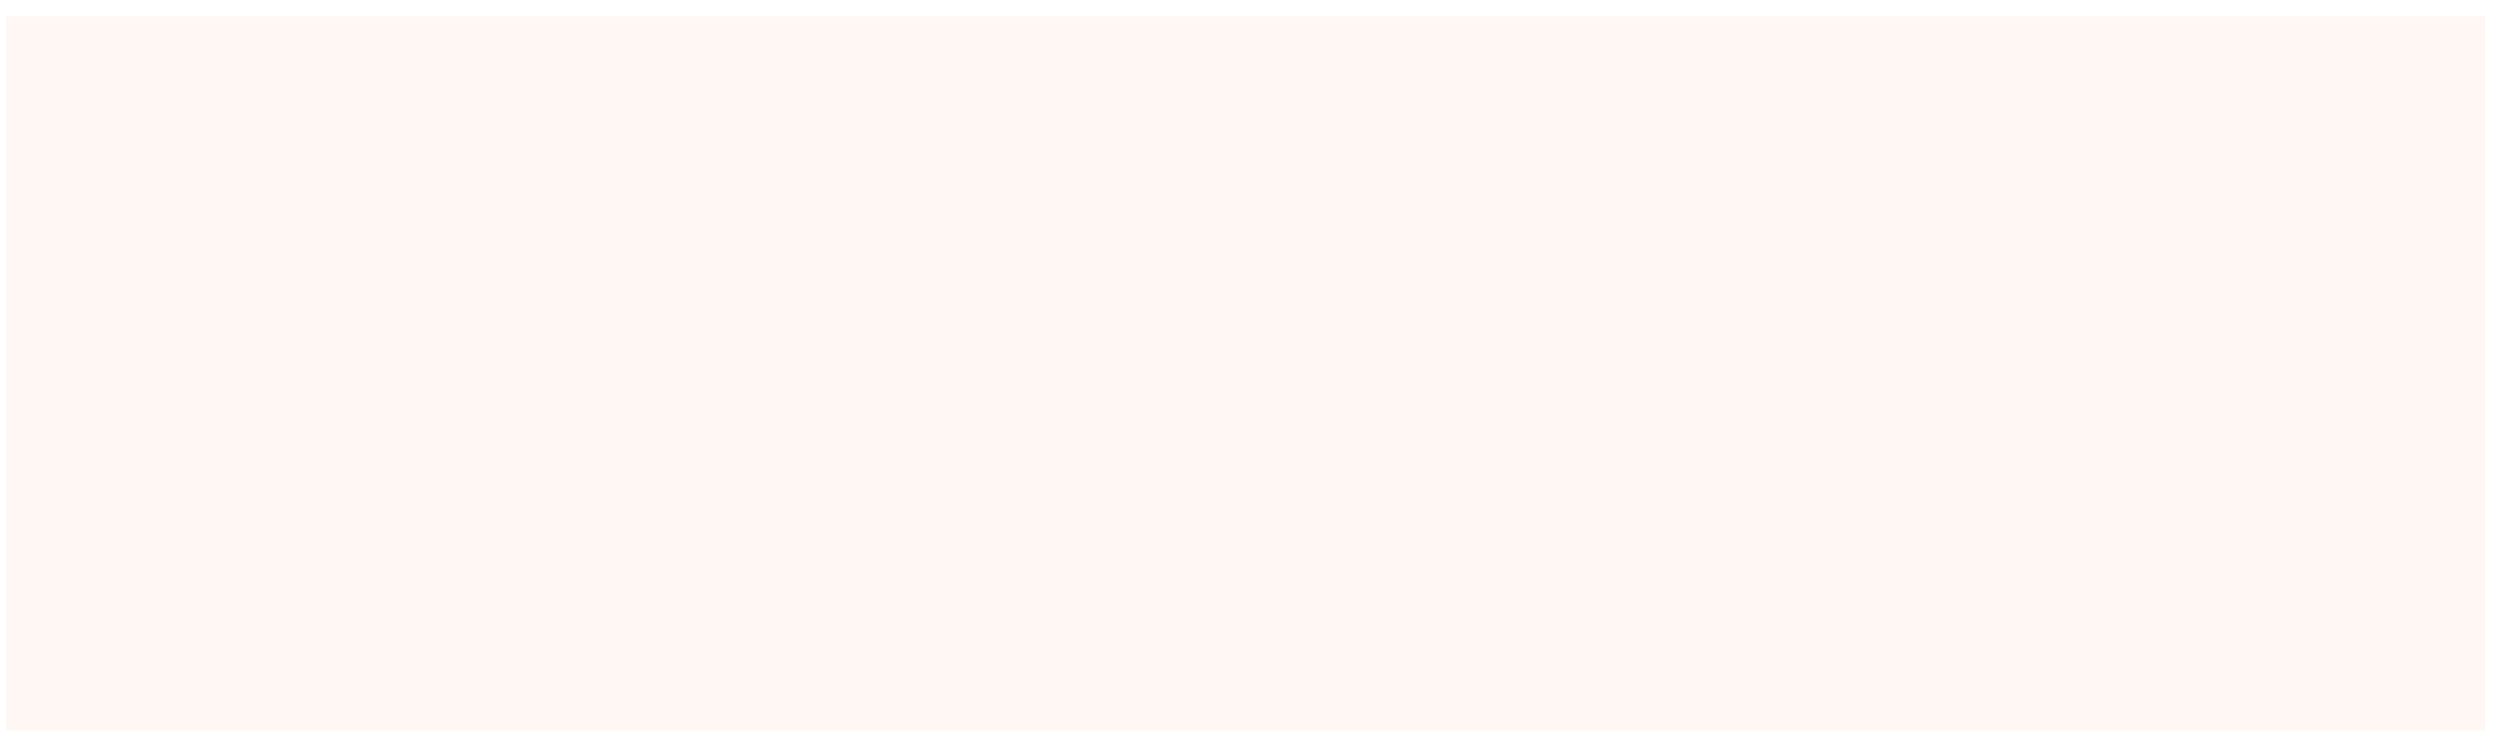
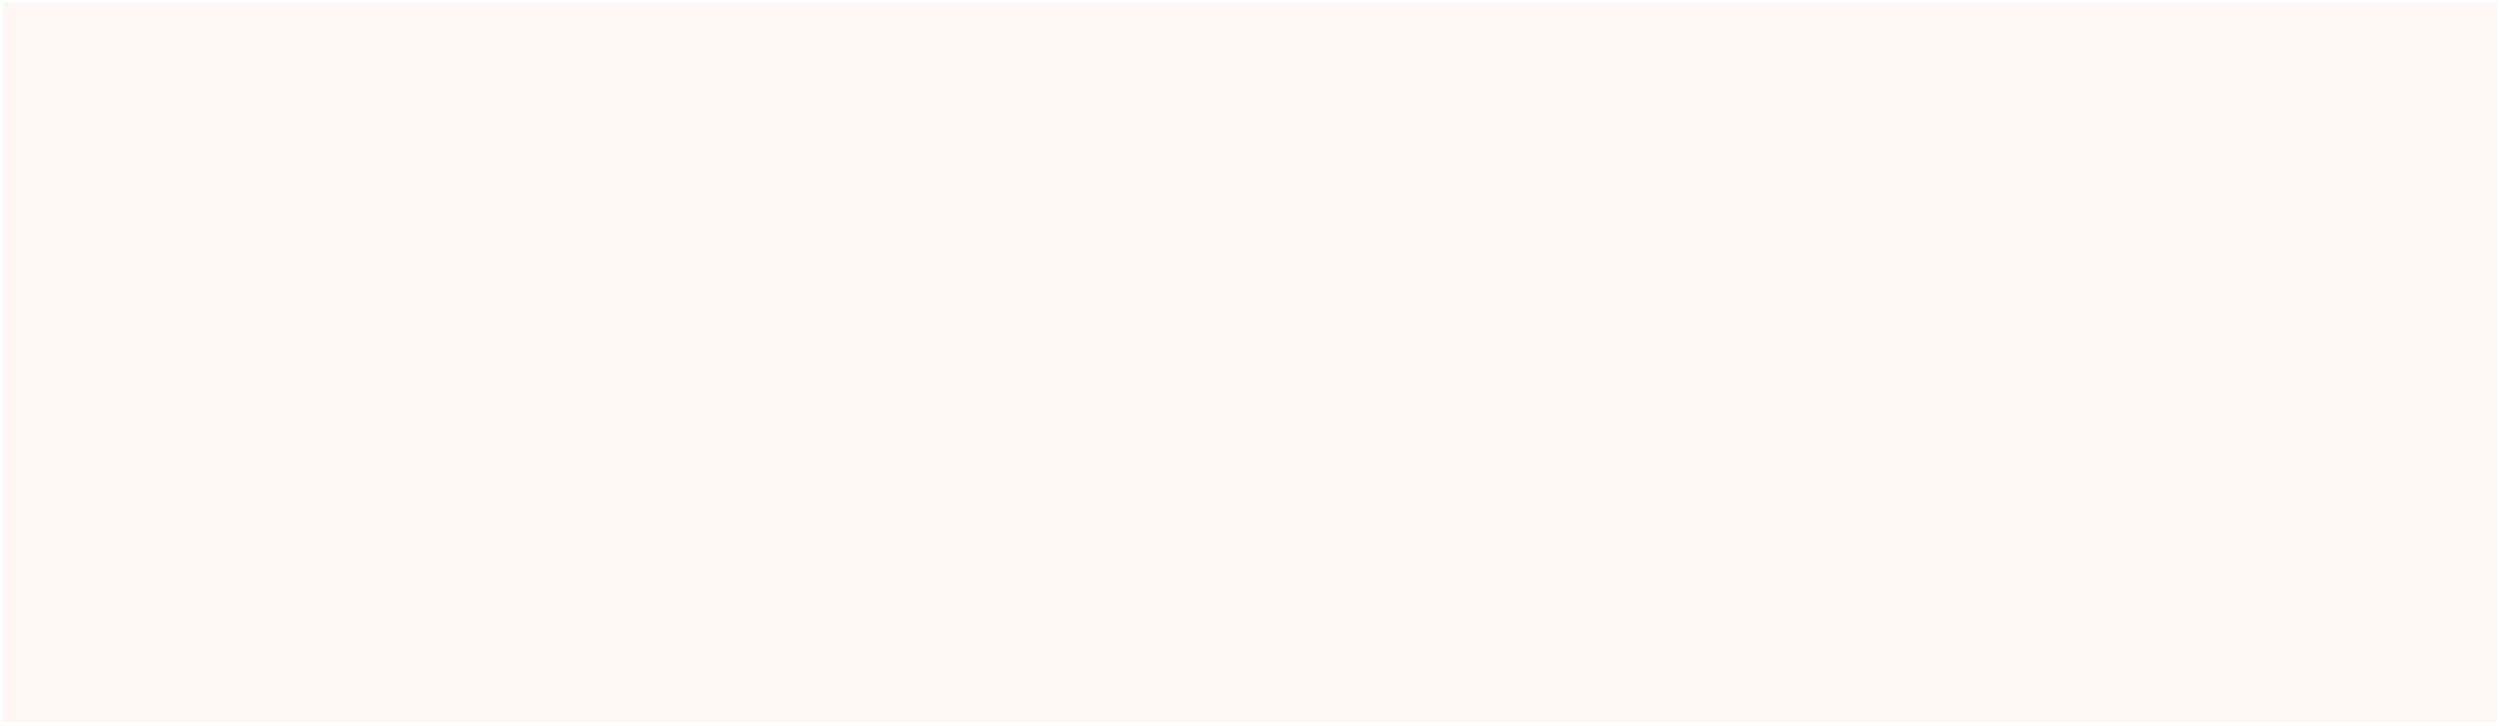
- <svg xmlns="http://www.w3.org/2000/svg" width="108" height="32" viewBox="0 0 108 32" fill="none">
-   <path d="M107.36 0.7H0.268V31.56H107.36V0.7Z" fill="#FEF7F4" />
+ <svg xmlns="http://www.w3.org/2000/svg" width="427" height="124" viewBox="0 0 427 124" fill="none">
+   <path d="M426.5 0.453H0.5V123.306H426.5V0.453Z" fill="#FEF7F4" />
</svg>
